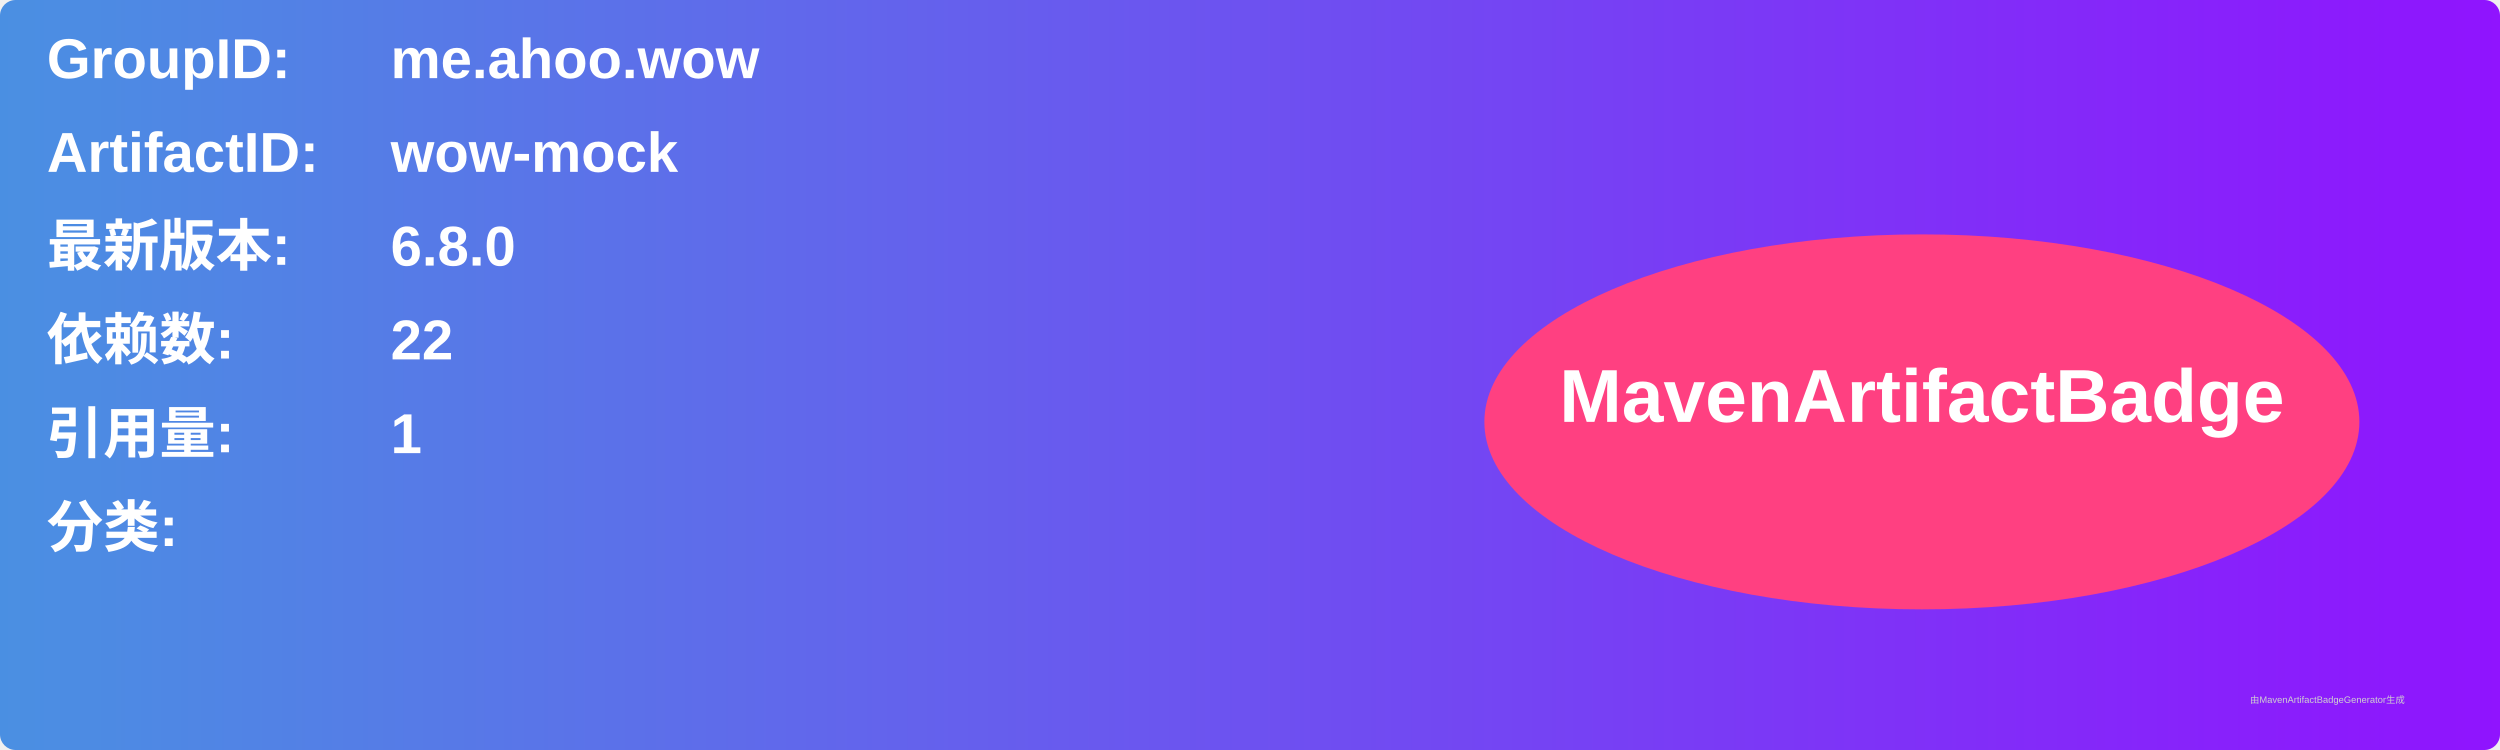
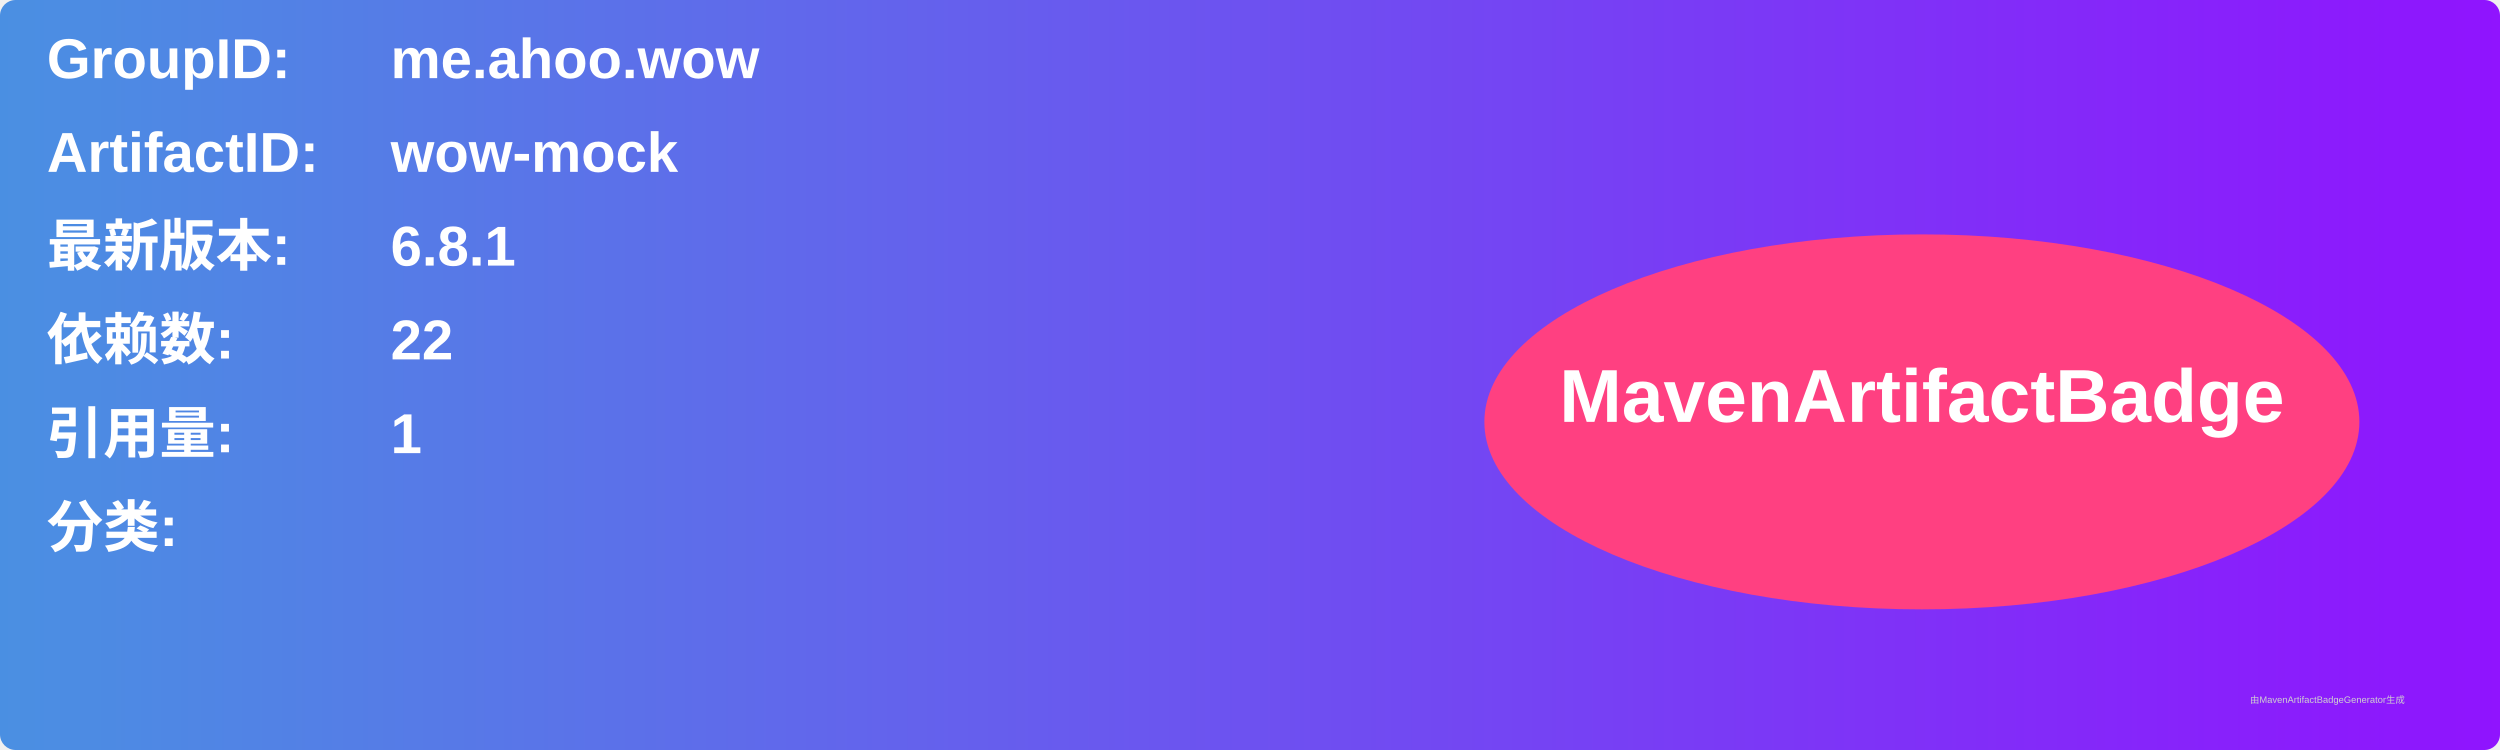
<svg xmlns="http://www.w3.org/2000/svg" width="800" height="240" viewBox="0 0 800 240">
  <linearGradient id="grad" x1="0%" y1="0%" x2="100%" y2="0%">
    <stop offset="0%" stop-color="#4a90e2" />
    <stop offset="100%" stop-color="#9013fe" />
  </linearGradient>
  <rect width="100%" height="100%" rx="5" ry="5" fill="url(#grad)" />
  <g transform="translate(15, 15)">
    <text x="0" y="10" font-family="Arial" font-size="18" fill="white" font-weight="bold" width="260">GroupID:</text>
    <text x="110" y="10" font-family="Arial" font-size="18" fill="white" font-weight="bold" width="460">me.ahoo.wow</text>
    <text x="0" y="40" font-family="Arial" font-size="18" fill="white" font-weight="bold" width="260">ArtifactID:</text>
    <text x="110" y="40" font-family="Arial" font-size="18" fill="white" font-weight="bold" width="460">wow-mock</text>
    <text x="0" y="70" font-family="Arial" font-size="18" fill="white" font-weight="bold">最新版本:</text>
    <text x="110" y="70" font-family="Arial" font-size="18" fill="white" font-weight="bold">
-       <tspan font-weight="bold">6.8.0</tspan>
+       <tspan font-weight="bold">6.8.1</tspan>
    </text>
    <text x="0" y="100" font-family="Arial" font-size="18" fill="white" font-weight="bold">依赖数: </text>
    <text x="110" y="100" font-family="Arial" font-size="18" fill="white">
      <tspan font-weight="bold">22</tspan>
    </text>
    <text x="0" y="130" font-family="Arial" font-size="18" fill="white" font-weight="bold">引用量: </text>
    <text x="110" y="130" font-family="Arial" font-size="18" fill="white">
      <tspan font-weight="bold">1</tspan>
    </text>
    <text x="0" y="160" font-family="Arial" font-size="18" fill="white" font-weight="bold">分类:</text>
    <text x="10" y="190" font-family="Arial" font-size="10" fill="white">
      <tspan font-weight="bold" />
    </text>
    <ellipse cx="600" cy="120" rx="140" ry="60" fill="#ff4081" />
    <text x="600" y="120" text-anchor="middle" font-family="Arial" font-size="24" fill="white" font-weight="bold">MavenArtifactBadge</text>
  </g>
  <text x="720" y="225" font-family="Arial" font-size="3" fill="#d0d0d0">由MavenArtifactBadgeGenerator生成</text>
</svg>
